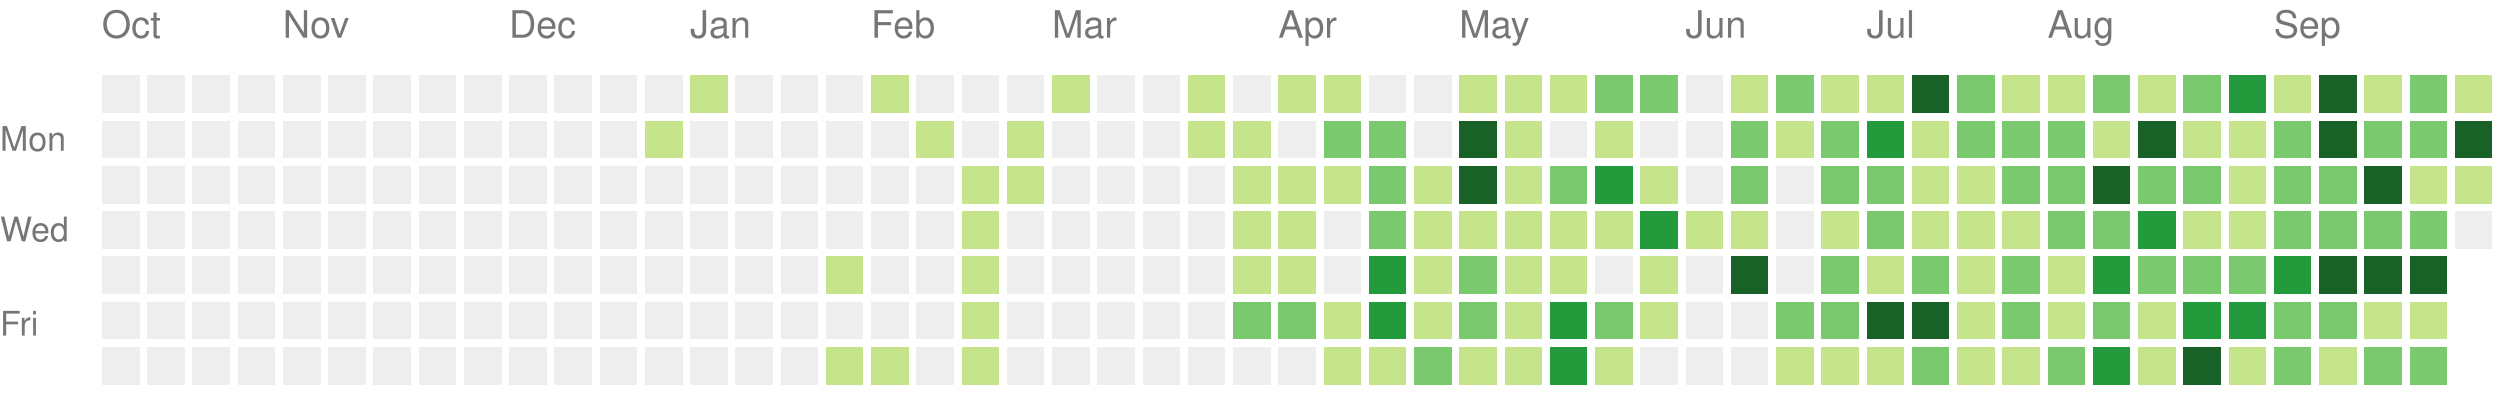
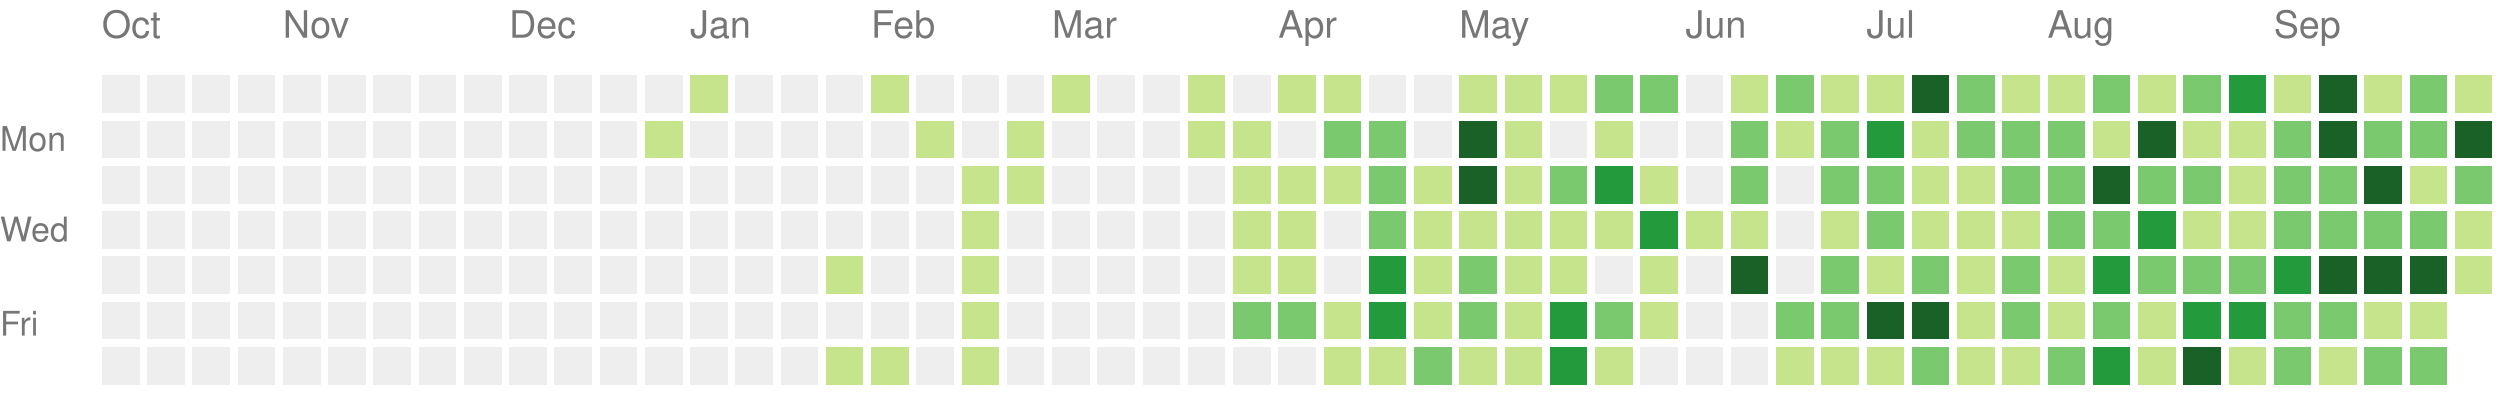
<svg xmlns="http://www.w3.org/2000/svg" version="1.1" width="663" height="104">
  <rect style="fill:#eeeeee;shape-rendering:crispedges;" data-score="0" data-date="2025-10-05" x="27" y="20" width="10" height="10" />
  <rect style="fill:#eeeeee;shape-rendering:crispedges;" data-score="0" data-date="2025-10-12" x="39" y="20" width="10" height="10" />
  <rect style="fill:#eeeeee;shape-rendering:crispedges;" data-score="0" data-date="2025-10-19" x="51" y="20" width="10" height="10" />
  <rect style="fill:#eeeeee;shape-rendering:crispedges;" data-score="0" data-date="2025-10-26" x="63" y="20" width="10" height="10" />
  <rect style="fill:#eeeeee;shape-rendering:crispedges;" data-score="0" data-date="2025-11-02" x="75" y="20" width="10" height="10" />
  <rect style="fill:#eeeeee;shape-rendering:crispedges;" data-score="0" data-date="2025-11-09" x="87" y="20" width="10" height="10" />
  <rect style="fill:#eeeeee;shape-rendering:crispedges;" data-score="0" data-date="2025-11-16" x="99" y="20" width="10" height="10" />
  <rect style="fill:#eeeeee;shape-rendering:crispedges;" data-score="0" data-date="2025-11-23" x="111" y="20" width="10" height="10" />
  <rect style="fill:#eeeeee;shape-rendering:crispedges;" data-score="0" data-date="2025-11-30" x="123" y="20" width="10" height="10" />
  <rect style="fill:#eeeeee;shape-rendering:crispedges;" data-score="0" data-date="2025-12-07" x="135" y="20" width="10" height="10" />
  <rect style="fill:#eeeeee;shape-rendering:crispedges;" data-score="0" data-date="2025-12-14" x="147" y="20" width="10" height="10" />
  <rect style="fill:#eeeeee;shape-rendering:crispedges;" data-score="0" data-date="2025-12-21" x="159" y="20" width="10" height="10" />
  <rect style="fill:#eeeeee;shape-rendering:crispedges;" data-score="0" data-date="2025-12-28" x="171" y="20" width="10" height="10" />
  <rect style="fill:#c6e48b;shape-rendering:crispedges;" data-score="1" data-date="2026-01-04" x="183" y="20" width="10" height="10" />
  <rect style="fill:#eeeeee;shape-rendering:crispedges;" data-score="0" data-date="2026-01-11" x="195" y="20" width="10" height="10" />
  <rect style="fill:#eeeeee;shape-rendering:crispedges;" data-score="0" data-date="2026-01-18" x="207" y="20" width="10" height="10" />
  <rect style="fill:#eeeeee;shape-rendering:crispedges;" data-score="0" data-date="2026-01-25" x="219" y="20" width="10" height="10" />
  <rect style="fill:#c6e48b;shape-rendering:crispedges;" data-score="1" data-date="2026-02-01" x="231" y="20" width="10" height="10" />
  <rect style="fill:#eeeeee;shape-rendering:crispedges;" data-score="0" data-date="2026-02-08" x="243" y="20" width="10" height="10" />
  <rect style="fill:#eeeeee;shape-rendering:crispedges;" data-score="0" data-date="2026-02-15" x="255" y="20" width="10" height="10" />
  <rect style="fill:#eeeeee;shape-rendering:crispedges;" data-score="0" data-date="2026-02-22" x="267" y="20" width="10" height="10" />
  <rect style="fill:#c6e48b;shape-rendering:crispedges;" data-score="1" data-date="2026-03-01" x="279" y="20" width="10" height="10" />
  <rect style="fill:#eeeeee;shape-rendering:crispedges;" data-score="0" data-date="2026-03-08" x="291" y="20" width="10" height="10" />
  <rect style="fill:#eeeeee;shape-rendering:crispedges;" data-score="0" data-date="2026-03-15" x="303" y="20" width="10" height="10" />
  <rect style="fill:#c6e48b;shape-rendering:crispedges;" data-score="1" data-date="2026-03-22" x="315" y="20" width="10" height="10" />
  <rect style="fill:#eeeeee;shape-rendering:crispedges;" data-score="0" data-date="2026-03-29" x="327" y="20" width="10" height="10" />
  <rect style="fill:#c6e48b;shape-rendering:crispedges;" data-score="1" data-date="2026-04-05" x="339" y="20" width="10" height="10" />
  <rect style="fill:#c6e48b;shape-rendering:crispedges;" data-score="1" data-date="2026-04-12" x="351" y="20" width="10" height="10" />
  <rect style="fill:#eeeeee;shape-rendering:crispedges;" data-score="0" data-date="2026-04-19" x="363" y="20" width="10" height="10" />
  <rect style="fill:#eeeeee;shape-rendering:crispedges;" data-score="0" data-date="2026-04-26" x="375" y="20" width="10" height="10" />
  <rect style="fill:#c6e48b;shape-rendering:crispedges;" data-score="1" data-date="2026-05-03" x="387" y="20" width="10" height="10" />
  <rect style="fill:#c6e48b;shape-rendering:crispedges;" data-score="1" data-date="2026-05-10" x="399" y="20" width="10" height="10" />
  <rect style="fill:#c6e48b;shape-rendering:crispedges;" data-score="1" data-date="2026-05-17" x="411" y="20" width="10" height="10" />
  <rect style="fill:#7bc96f;shape-rendering:crispedges;" data-score="2" data-date="2026-05-24" x="423" y="20" width="10" height="10" />
  <rect style="fill:#7bc96f;shape-rendering:crispedges;" data-score="2" data-date="2026-05-31" x="435" y="20" width="10" height="10" />
  <rect style="fill:#eeeeee;shape-rendering:crispedges;" data-score="0" data-date="2026-06-07" x="447" y="20" width="10" height="10" />
  <rect style="fill:#c6e48b;shape-rendering:crispedges;" data-score="1" data-date="2026-06-14" x="459" y="20" width="10" height="10" />
  <rect style="fill:#7bc96f;shape-rendering:crispedges;" data-score="2" data-date="2026-06-21" x="471" y="20" width="10" height="10" />
  <rect style="fill:#c6e48b;shape-rendering:crispedges;" data-score="1" data-date="2026-06-28" x="483" y="20" width="10" height="10" />
  <rect style="fill:#c6e48b;shape-rendering:crispedges;" data-score="1" data-date="2026-07-05" x="495" y="20" width="10" height="10" />
  <rect style="fill:#196127;shape-rendering:crispedges;" data-score="4" data-date="2026-07-12" x="507" y="20" width="10" height="10" />
  <rect style="fill:#7bc96f;shape-rendering:crispedges;" data-score="2" data-date="2026-07-19" x="519" y="20" width="10" height="10" />
  <rect style="fill:#c6e48b;shape-rendering:crispedges;" data-score="1" data-date="2026-07-26" x="531" y="20" width="10" height="10" />
  <rect style="fill:#c6e48b;shape-rendering:crispedges;" data-score="1" data-date="2026-08-02" x="543" y="20" width="10" height="10" />
  <rect style="fill:#7bc96f;shape-rendering:crispedges;" data-score="2" data-date="2026-08-09" x="555" y="20" width="10" height="10" />
  <rect style="fill:#c6e48b;shape-rendering:crispedges;" data-score="1" data-date="2026-08-16" x="567" y="20" width="10" height="10" />
  <rect style="fill:#7bc96f;shape-rendering:crispedges;" data-score="2" data-date="2026-08-23" x="579" y="20" width="10" height="10" />
  <rect style="fill:#239a3b;shape-rendering:crispedges;" data-score="3" data-date="2026-08-30" x="591" y="20" width="10" height="10" />
  <rect style="fill:#c6e48b;shape-rendering:crispedges;" data-score="1" data-date="2026-09-06" x="603" y="20" width="10" height="10" />
  <rect style="fill:#196127;shape-rendering:crispedges;" data-score="4" data-date="2026-09-13" x="615" y="20" width="10" height="10" />
  <rect style="fill:#c6e48b;shape-rendering:crispedges;" data-score="1" data-date="2026-09-20" x="627" y="20" width="10" height="10" />
  <rect style="fill:#7bc96f;shape-rendering:crispedges;" data-score="2" data-date="2026-09-27" x="639" y="20" width="10" height="10" />
  <rect style="fill:#c6e48b;shape-rendering:crispedges;" data-score="1" data-date="2026-10-04" x="651" y="20" width="10" height="10" />
  <rect style="fill:#eeeeee;shape-rendering:crispedges;" data-score="0" data-date="2025-10-06" x="27" y="32" width="10" height="10" />
  <rect style="fill:#eeeeee;shape-rendering:crispedges;" data-score="0" data-date="2025-10-13" x="39" y="32" width="10" height="10" />
  <rect style="fill:#eeeeee;shape-rendering:crispedges;" data-score="0" data-date="2025-10-20" x="51" y="32" width="10" height="10" />
  <rect style="fill:#eeeeee;shape-rendering:crispedges;" data-score="0" data-date="2025-10-27" x="63" y="32" width="10" height="10" />
  <rect style="fill:#eeeeee;shape-rendering:crispedges;" data-score="0" data-date="2025-11-03" x="75" y="32" width="10" height="10" />
  <rect style="fill:#eeeeee;shape-rendering:crispedges;" data-score="0" data-date="2025-11-10" x="87" y="32" width="10" height="10" />
  <rect style="fill:#eeeeee;shape-rendering:crispedges;" data-score="0" data-date="2025-11-17" x="99" y="32" width="10" height="10" />
  <rect style="fill:#eeeeee;shape-rendering:crispedges;" data-score="0" data-date="2025-11-24" x="111" y="32" width="10" height="10" />
  <rect style="fill:#eeeeee;shape-rendering:crispedges;" data-score="0" data-date="2025-12-01" x="123" y="32" width="10" height="10" />
  <rect style="fill:#eeeeee;shape-rendering:crispedges;" data-score="0" data-date="2025-12-08" x="135" y="32" width="10" height="10" />
  <rect style="fill:#eeeeee;shape-rendering:crispedges;" data-score="0" data-date="2025-12-15" x="147" y="32" width="10" height="10" />
  <rect style="fill:#eeeeee;shape-rendering:crispedges;" data-score="0" data-date="2025-12-22" x="159" y="32" width="10" height="10" />
  <rect style="fill:#c6e48b;shape-rendering:crispedges;" data-score="1" data-date="2025-12-29" x="171" y="32" width="10" height="10" />
  <rect style="fill:#eeeeee;shape-rendering:crispedges;" data-score="0" data-date="2026-01-05" x="183" y="32" width="10" height="10" />
  <rect style="fill:#eeeeee;shape-rendering:crispedges;" data-score="0" data-date="2026-01-12" x="195" y="32" width="10" height="10" />
  <rect style="fill:#eeeeee;shape-rendering:crispedges;" data-score="0" data-date="2026-01-19" x="207" y="32" width="10" height="10" />
  <rect style="fill:#eeeeee;shape-rendering:crispedges;" data-score="0" data-date="2026-01-26" x="219" y="32" width="10" height="10" />
  <rect style="fill:#eeeeee;shape-rendering:crispedges;" data-score="0" data-date="2026-02-02" x="231" y="32" width="10" height="10" />
  <rect style="fill:#c6e48b;shape-rendering:crispedges;" data-score="1" data-date="2026-02-09" x="243" y="32" width="10" height="10" />
  <rect style="fill:#eeeeee;shape-rendering:crispedges;" data-score="0" data-date="2026-02-16" x="255" y="32" width="10" height="10" />
  <rect style="fill:#c6e48b;shape-rendering:crispedges;" data-score="1" data-date="2026-02-23" x="267" y="32" width="10" height="10" />
  <rect style="fill:#eeeeee;shape-rendering:crispedges;" data-score="0" data-date="2026-03-02" x="279" y="32" width="10" height="10" />
  <rect style="fill:#eeeeee;shape-rendering:crispedges;" data-score="0" data-date="2026-03-09" x="291" y="32" width="10" height="10" />
  <rect style="fill:#eeeeee;shape-rendering:crispedges;" data-score="0" data-date="2026-03-16" x="303" y="32" width="10" height="10" />
  <rect style="fill:#c6e48b;shape-rendering:crispedges;" data-score="1" data-date="2026-03-23" x="315" y="32" width="10" height="10" />
  <rect style="fill:#c6e48b;shape-rendering:crispedges;" data-score="1" data-date="2026-03-30" x="327" y="32" width="10" height="10" />
  <rect style="fill:#eeeeee;shape-rendering:crispedges;" data-score="0" data-date="2026-04-06" x="339" y="32" width="10" height="10" />
  <rect style="fill:#7bc96f;shape-rendering:crispedges;" data-score="2" data-date="2026-04-13" x="351" y="32" width="10" height="10" />
  <rect style="fill:#7bc96f;shape-rendering:crispedges;" data-score="2" data-date="2026-04-20" x="363" y="32" width="10" height="10" />
  <rect style="fill:#eeeeee;shape-rendering:crispedges;" data-score="0" data-date="2026-04-27" x="375" y="32" width="10" height="10" />
  <rect style="fill:#196127;shape-rendering:crispedges;" data-score="4" data-date="2026-05-04" x="387" y="32" width="10" height="10" />
  <rect style="fill:#c6e48b;shape-rendering:crispedges;" data-score="1" data-date="2026-05-11" x="399" y="32" width="10" height="10" />
  <rect style="fill:#eeeeee;shape-rendering:crispedges;" data-score="0" data-date="2026-05-18" x="411" y="32" width="10" height="10" />
  <rect style="fill:#c6e48b;shape-rendering:crispedges;" data-score="1" data-date="2026-05-25" x="423" y="32" width="10" height="10" />
  <rect style="fill:#eeeeee;shape-rendering:crispedges;" data-score="0" data-date="2026-06-01" x="435" y="32" width="10" height="10" />
  <rect style="fill:#eeeeee;shape-rendering:crispedges;" data-score="0" data-date="2026-06-08" x="447" y="32" width="10" height="10" />
  <rect style="fill:#7bc96f;shape-rendering:crispedges;" data-score="2" data-date="2026-06-15" x="459" y="32" width="10" height="10" />
  <rect style="fill:#c6e48b;shape-rendering:crispedges;" data-score="1" data-date="2026-06-22" x="471" y="32" width="10" height="10" />
  <rect style="fill:#7bc96f;shape-rendering:crispedges;" data-score="2" data-date="2026-06-29" x="483" y="32" width="10" height="10" />
  <rect style="fill:#239a3b;shape-rendering:crispedges;" data-score="3" data-date="2026-07-06" x="495" y="32" width="10" height="10" />
  <rect style="fill:#c6e48b;shape-rendering:crispedges;" data-score="1" data-date="2026-07-13" x="507" y="32" width="10" height="10" />
  <rect style="fill:#7bc96f;shape-rendering:crispedges;" data-score="2" data-date="2026-07-20" x="519" y="32" width="10" height="10" />
  <rect style="fill:#7bc96f;shape-rendering:crispedges;" data-score="2" data-date="2026-07-27" x="531" y="32" width="10" height="10" />
  <rect style="fill:#7bc96f;shape-rendering:crispedges;" data-score="2" data-date="2026-08-03" x="543" y="32" width="10" height="10" />
  <rect style="fill:#c6e48b;shape-rendering:crispedges;" data-score="1" data-date="2026-08-10" x="555" y="32" width="10" height="10" />
  <rect style="fill:#196127;shape-rendering:crispedges;" data-score="4" data-date="2026-08-17" x="567" y="32" width="10" height="10" />
  <rect style="fill:#c6e48b;shape-rendering:crispedges;" data-score="1" data-date="2026-08-24" x="579" y="32" width="10" height="10" />
  <rect style="fill:#c6e48b;shape-rendering:crispedges;" data-score="1" data-date="2026-08-31" x="591" y="32" width="10" height="10" />
  <rect style="fill:#7bc96f;shape-rendering:crispedges;" data-score="2" data-date="2026-09-07" x="603" y="32" width="10" height="10" />
  <rect style="fill:#196127;shape-rendering:crispedges;" data-score="4" data-date="2026-09-14" x="615" y="32" width="10" height="10" />
  <rect style="fill:#7bc96f;shape-rendering:crispedges;" data-score="2" data-date="2026-09-21" x="627" y="32" width="10" height="10" />
  <rect style="fill:#7bc96f;shape-rendering:crispedges;" data-score="2" data-date="2026-09-28" x="639" y="32" width="10" height="10" />
  <rect style="fill:#196127;shape-rendering:crispedges;" data-score="4" data-date="2026-10-05" x="651" y="32" width="10" height="10" />
  <rect style="fill:#eeeeee;shape-rendering:crispedges;" data-score="0" data-date="2025-10-07" x="27" y="44" width="10" height="10" />
  <rect style="fill:#eeeeee;shape-rendering:crispedges;" data-score="0" data-date="2025-10-14" x="39" y="44" width="10" height="10" />
  <rect style="fill:#eeeeee;shape-rendering:crispedges;" data-score="0" data-date="2025-10-21" x="51" y="44" width="10" height="10" />
  <rect style="fill:#eeeeee;shape-rendering:crispedges;" data-score="0" data-date="2025-10-28" x="63" y="44" width="10" height="10" />
  <rect style="fill:#eeeeee;shape-rendering:crispedges;" data-score="0" data-date="2025-11-04" x="75" y="44" width="10" height="10" />
  <rect style="fill:#eeeeee;shape-rendering:crispedges;" data-score="0" data-date="2025-11-11" x="87" y="44" width="10" height="10" />
  <rect style="fill:#eeeeee;shape-rendering:crispedges;" data-score="0" data-date="2025-11-18" x="99" y="44" width="10" height="10" />
  <rect style="fill:#eeeeee;shape-rendering:crispedges;" data-score="0" data-date="2025-11-25" x="111" y="44" width="10" height="10" />
  <rect style="fill:#eeeeee;shape-rendering:crispedges;" data-score="0" data-date="2025-12-02" x="123" y="44" width="10" height="10" />
  <rect style="fill:#eeeeee;shape-rendering:crispedges;" data-score="0" data-date="2025-12-09" x="135" y="44" width="10" height="10" />
  <rect style="fill:#eeeeee;shape-rendering:crispedges;" data-score="0" data-date="2025-12-16" x="147" y="44" width="10" height="10" />
  <rect style="fill:#eeeeee;shape-rendering:crispedges;" data-score="0" data-date="2025-12-23" x="159" y="44" width="10" height="10" />
  <rect style="fill:#eeeeee;shape-rendering:crispedges;" data-score="0" data-date="2025-12-30" x="171" y="44" width="10" height="10" />
  <rect style="fill:#eeeeee;shape-rendering:crispedges;" data-score="0" data-date="2026-01-06" x="183" y="44" width="10" height="10" />
  <rect style="fill:#eeeeee;shape-rendering:crispedges;" data-score="0" data-date="2026-01-13" x="195" y="44" width="10" height="10" />
  <rect style="fill:#eeeeee;shape-rendering:crispedges;" data-score="0" data-date="2026-01-20" x="207" y="44" width="10" height="10" />
  <rect style="fill:#eeeeee;shape-rendering:crispedges;" data-score="0" data-date="2026-01-27" x="219" y="44" width="10" height="10" />
  <rect style="fill:#eeeeee;shape-rendering:crispedges;" data-score="0" data-date="2026-02-03" x="231" y="44" width="10" height="10" />
  <rect style="fill:#eeeeee;shape-rendering:crispedges;" data-score="0" data-date="2026-02-10" x="243" y="44" width="10" height="10" />
  <rect style="fill:#c6e48b;shape-rendering:crispedges;" data-score="1" data-date="2026-02-17" x="255" y="44" width="10" height="10" />
  <rect style="fill:#c6e48b;shape-rendering:crispedges;" data-score="1" data-date="2026-02-24" x="267" y="44" width="10" height="10" />
  <rect style="fill:#eeeeee;shape-rendering:crispedges;" data-score="0" data-date="2026-03-03" x="279" y="44" width="10" height="10" />
  <rect style="fill:#eeeeee;shape-rendering:crispedges;" data-score="0" data-date="2026-03-10" x="291" y="44" width="10" height="10" />
  <rect style="fill:#eeeeee;shape-rendering:crispedges;" data-score="0" data-date="2026-03-17" x="303" y="44" width="10" height="10" />
  <rect style="fill:#eeeeee;shape-rendering:crispedges;" data-score="0" data-date="2026-03-24" x="315" y="44" width="10" height="10" />
  <rect style="fill:#c6e48b;shape-rendering:crispedges;" data-score="1" data-date="2026-03-31" x="327" y="44" width="10" height="10" />
  <rect style="fill:#c6e48b;shape-rendering:crispedges;" data-score="1" data-date="2026-04-07" x="339" y="44" width="10" height="10" />
  <rect style="fill:#c6e48b;shape-rendering:crispedges;" data-score="1" data-date="2026-04-14" x="351" y="44" width="10" height="10" />
  <rect style="fill:#7bc96f;shape-rendering:crispedges;" data-score="2" data-date="2026-04-21" x="363" y="44" width="10" height="10" />
  <rect style="fill:#c6e48b;shape-rendering:crispedges;" data-score="1" data-date="2026-04-28" x="375" y="44" width="10" height="10" />
  <rect style="fill:#196127;shape-rendering:crispedges;" data-score="4" data-date="2026-05-05" x="387" y="44" width="10" height="10" />
  <rect style="fill:#c6e48b;shape-rendering:crispedges;" data-score="1" data-date="2026-05-12" x="399" y="44" width="10" height="10" />
  <rect style="fill:#7bc96f;shape-rendering:crispedges;" data-score="2" data-date="2026-05-19" x="411" y="44" width="10" height="10" />
  <rect style="fill:#239a3b;shape-rendering:crispedges;" data-score="3" data-date="2026-05-26" x="423" y="44" width="10" height="10" />
  <rect style="fill:#c6e48b;shape-rendering:crispedges;" data-score="1" data-date="2026-06-02" x="435" y="44" width="10" height="10" />
  <rect style="fill:#eeeeee;shape-rendering:crispedges;" data-score="0" data-date="2026-06-09" x="447" y="44" width="10" height="10" />
  <rect style="fill:#7bc96f;shape-rendering:crispedges;" data-score="2" data-date="2026-06-16" x="459" y="44" width="10" height="10" />
  <rect style="fill:#eeeeee;shape-rendering:crispedges;" data-score="0" data-date="2026-06-23" x="471" y="44" width="10" height="10" />
  <rect style="fill:#7bc96f;shape-rendering:crispedges;" data-score="2" data-date="2026-06-30" x="483" y="44" width="10" height="10" />
  <rect style="fill:#7bc96f;shape-rendering:crispedges;" data-score="2" data-date="2026-07-07" x="495" y="44" width="10" height="10" />
  <rect style="fill:#c6e48b;shape-rendering:crispedges;" data-score="1" data-date="2026-07-14" x="507" y="44" width="10" height="10" />
  <rect style="fill:#c6e48b;shape-rendering:crispedges;" data-score="1" data-date="2026-07-21" x="519" y="44" width="10" height="10" />
  <rect style="fill:#7bc96f;shape-rendering:crispedges;" data-score="2" data-date="2026-07-28" x="531" y="44" width="10" height="10" />
  <rect style="fill:#7bc96f;shape-rendering:crispedges;" data-score="2" data-date="2026-08-04" x="543" y="44" width="10" height="10" />
  <rect style="fill:#196127;shape-rendering:crispedges;" data-score="4" data-date="2026-08-11" x="555" y="44" width="10" height="10" />
  <rect style="fill:#7bc96f;shape-rendering:crispedges;" data-score="2" data-date="2026-08-18" x="567" y="44" width="10" height="10" />
  <rect style="fill:#7bc96f;shape-rendering:crispedges;" data-score="2" data-date="2026-08-25" x="579" y="44" width="10" height="10" />
  <rect style="fill:#c6e48b;shape-rendering:crispedges;" data-score="1" data-date="2026-09-01" x="591" y="44" width="10" height="10" />
  <rect style="fill:#7bc96f;shape-rendering:crispedges;" data-score="2" data-date="2026-09-08" x="603" y="44" width="10" height="10" />
  <rect style="fill:#7bc96f;shape-rendering:crispedges;" data-score="2" data-date="2026-09-15" x="615" y="44" width="10" height="10" />
  <rect style="fill:#196127;shape-rendering:crispedges;" data-score="4" data-date="2026-09-22" x="627" y="44" width="10" height="10" />
  <rect style="fill:#c6e48b;shape-rendering:crispedges;" data-score="1" data-date="2026-09-29" x="639" y="44" width="10" height="10" />
-   <rect style="fill:#c6e48b;shape-rendering:crispedges;" data-score="1" data-date="2026-10-06" x="651" y="44" width="10" height="10" />
+   <rect style="fill:#7bc96f;shape-rendering:crispedges;" data-score="2" data-date="2026-10-06" x="651" y="44" width="10" height="10" />
  <rect style="fill:#eeeeee;shape-rendering:crispedges;" data-score="0" data-date="2025-10-08" x="27" y="56" width="10" height="10" />
  <rect style="fill:#eeeeee;shape-rendering:crispedges;" data-score="0" data-date="2025-10-15" x="39" y="56" width="10" height="10" />
  <rect style="fill:#eeeeee;shape-rendering:crispedges;" data-score="0" data-date="2025-10-22" x="51" y="56" width="10" height="10" />
  <rect style="fill:#eeeeee;shape-rendering:crispedges;" data-score="0" data-date="2025-10-29" x="63" y="56" width="10" height="10" />
  <rect style="fill:#eeeeee;shape-rendering:crispedges;" data-score="0" data-date="2025-11-05" x="75" y="56" width="10" height="10" />
  <rect style="fill:#eeeeee;shape-rendering:crispedges;" data-score="0" data-date="2025-11-12" x="87" y="56" width="10" height="10" />
  <rect style="fill:#eeeeee;shape-rendering:crispedges;" data-score="0" data-date="2025-11-19" x="99" y="56" width="10" height="10" />
  <rect style="fill:#eeeeee;shape-rendering:crispedges;" data-score="0" data-date="2025-11-26" x="111" y="56" width="10" height="10" />
  <rect style="fill:#eeeeee;shape-rendering:crispedges;" data-score="0" data-date="2025-12-03" x="123" y="56" width="10" height="10" />
  <rect style="fill:#eeeeee;shape-rendering:crispedges;" data-score="0" data-date="2025-12-10" x="135" y="56" width="10" height="10" />
  <rect style="fill:#eeeeee;shape-rendering:crispedges;" data-score="0" data-date="2025-12-17" x="147" y="56" width="10" height="10" />
  <rect style="fill:#eeeeee;shape-rendering:crispedges;" data-score="0" data-date="2025-12-24" x="159" y="56" width="10" height="10" />
  <rect style="fill:#eeeeee;shape-rendering:crispedges;" data-score="0" data-date="2025-12-31" x="171" y="56" width="10" height="10" />
  <rect style="fill:#eeeeee;shape-rendering:crispedges;" data-score="0" data-date="2026-01-07" x="183" y="56" width="10" height="10" />
  <rect style="fill:#eeeeee;shape-rendering:crispedges;" data-score="0" data-date="2026-01-14" x="195" y="56" width="10" height="10" />
  <rect style="fill:#eeeeee;shape-rendering:crispedges;" data-score="0" data-date="2026-01-21" x="207" y="56" width="10" height="10" />
  <rect style="fill:#eeeeee;shape-rendering:crispedges;" data-score="0" data-date="2026-01-28" x="219" y="56" width="10" height="10" />
  <rect style="fill:#eeeeee;shape-rendering:crispedges;" data-score="0" data-date="2026-02-04" x="231" y="56" width="10" height="10" />
  <rect style="fill:#eeeeee;shape-rendering:crispedges;" data-score="0" data-date="2026-02-11" x="243" y="56" width="10" height="10" />
  <rect style="fill:#c6e48b;shape-rendering:crispedges;" data-score="1" data-date="2026-02-18" x="255" y="56" width="10" height="10" />
  <rect style="fill:#eeeeee;shape-rendering:crispedges;" data-score="0" data-date="2026-02-25" x="267" y="56" width="10" height="10" />
  <rect style="fill:#eeeeee;shape-rendering:crispedges;" data-score="0" data-date="2026-03-04" x="279" y="56" width="10" height="10" />
  <rect style="fill:#eeeeee;shape-rendering:crispedges;" data-score="0" data-date="2026-03-11" x="291" y="56" width="10" height="10" />
  <rect style="fill:#eeeeee;shape-rendering:crispedges;" data-score="0" data-date="2026-03-18" x="303" y="56" width="10" height="10" />
  <rect style="fill:#eeeeee;shape-rendering:crispedges;" data-score="0" data-date="2026-03-25" x="315" y="56" width="10" height="10" />
  <rect style="fill:#c6e48b;shape-rendering:crispedges;" data-score="1" data-date="2026-04-01" x="327" y="56" width="10" height="10" />
  <rect style="fill:#c6e48b;shape-rendering:crispedges;" data-score="1" data-date="2026-04-08" x="339" y="56" width="10" height="10" />
  <rect style="fill:#eeeeee;shape-rendering:crispedges;" data-score="0" data-date="2026-04-15" x="351" y="56" width="10" height="10" />
  <rect style="fill:#7bc96f;shape-rendering:crispedges;" data-score="2" data-date="2026-04-22" x="363" y="56" width="10" height="10" />
  <rect style="fill:#c6e48b;shape-rendering:crispedges;" data-score="1" data-date="2026-04-29" x="375" y="56" width="10" height="10" />
  <rect style="fill:#c6e48b;shape-rendering:crispedges;" data-score="1" data-date="2026-05-06" x="387" y="56" width="10" height="10" />
  <rect style="fill:#c6e48b;shape-rendering:crispedges;" data-score="1" data-date="2026-05-13" x="399" y="56" width="10" height="10" />
  <rect style="fill:#c6e48b;shape-rendering:crispedges;" data-score="1" data-date="2026-05-20" x="411" y="56" width="10" height="10" />
  <rect style="fill:#c6e48b;shape-rendering:crispedges;" data-score="1" data-date="2026-05-27" x="423" y="56" width="10" height="10" />
  <rect style="fill:#239a3b;shape-rendering:crispedges;" data-score="3" data-date="2026-06-03" x="435" y="56" width="10" height="10" />
  <rect style="fill:#c6e48b;shape-rendering:crispedges;" data-score="1" data-date="2026-06-10" x="447" y="56" width="10" height="10" />
  <rect style="fill:#c6e48b;shape-rendering:crispedges;" data-score="1" data-date="2026-06-17" x="459" y="56" width="10" height="10" />
  <rect style="fill:#eeeeee;shape-rendering:crispedges;" data-score="0" data-date="2026-06-24" x="471" y="56" width="10" height="10" />
  <rect style="fill:#c6e48b;shape-rendering:crispedges;" data-score="1" data-date="2026-07-01" x="483" y="56" width="10" height="10" />
  <rect style="fill:#7bc96f;shape-rendering:crispedges;" data-score="2" data-date="2026-07-08" x="495" y="56" width="10" height="10" />
  <rect style="fill:#c6e48b;shape-rendering:crispedges;" data-score="1" data-date="2026-07-15" x="507" y="56" width="10" height="10" />
  <rect style="fill:#c6e48b;shape-rendering:crispedges;" data-score="1" data-date="2026-07-22" x="519" y="56" width="10" height="10" />
  <rect style="fill:#c6e48b;shape-rendering:crispedges;" data-score="1" data-date="2026-07-29" x="531" y="56" width="10" height="10" />
  <rect style="fill:#7bc96f;shape-rendering:crispedges;" data-score="2" data-date="2026-08-05" x="543" y="56" width="10" height="10" />
  <rect style="fill:#7bc96f;shape-rendering:crispedges;" data-score="2" data-date="2026-08-12" x="555" y="56" width="10" height="10" />
  <rect style="fill:#239a3b;shape-rendering:crispedges;" data-score="3" data-date="2026-08-19" x="567" y="56" width="10" height="10" />
  <rect style="fill:#c6e48b;shape-rendering:crispedges;" data-score="1" data-date="2026-08-26" x="579" y="56" width="10" height="10" />
  <rect style="fill:#c6e48b;shape-rendering:crispedges;" data-score="1" data-date="2026-09-02" x="591" y="56" width="10" height="10" />
  <rect style="fill:#7bc96f;shape-rendering:crispedges;" data-score="2" data-date="2026-09-09" x="603" y="56" width="10" height="10" />
  <rect style="fill:#7bc96f;shape-rendering:crispedges;" data-score="2" data-date="2026-09-16" x="615" y="56" width="10" height="10" />
  <rect style="fill:#7bc96f;shape-rendering:crispedges;" data-score="2" data-date="2026-09-23" x="627" y="56" width="10" height="10" />
  <rect style="fill:#7bc96f;shape-rendering:crispedges;" data-score="2" data-date="2026-09-30" x="639" y="56" width="10" height="10" />
-   <rect style="fill:#eeeeee;shape-rendering:crispedges;" data-score="0" data-date="2026-10-07" x="651" y="56" width="10" height="10" />
+   <rect style="fill:#c6e48b;shape-rendering:crispedges;" data-score="1" data-date="2026-10-07" x="651" y="56" width="10" height="10" />
  <rect style="fill:#eeeeee;shape-rendering:crispedges;" data-score="0" data-date="2025-10-09" x="27" y="68" width="10" height="10" />
  <rect style="fill:#eeeeee;shape-rendering:crispedges;" data-score="0" data-date="2025-10-16" x="39" y="68" width="10" height="10" />
  <rect style="fill:#eeeeee;shape-rendering:crispedges;" data-score="0" data-date="2025-10-23" x="51" y="68" width="10" height="10" />
  <rect style="fill:#eeeeee;shape-rendering:crispedges;" data-score="0" data-date="2025-10-30" x="63" y="68" width="10" height="10" />
  <rect style="fill:#eeeeee;shape-rendering:crispedges;" data-score="0" data-date="2025-11-06" x="75" y="68" width="10" height="10" />
  <rect style="fill:#eeeeee;shape-rendering:crispedges;" data-score="0" data-date="2025-11-13" x="87" y="68" width="10" height="10" />
  <rect style="fill:#eeeeee;shape-rendering:crispedges;" data-score="0" data-date="2025-11-20" x="99" y="68" width="10" height="10" />
  <rect style="fill:#eeeeee;shape-rendering:crispedges;" data-score="0" data-date="2025-11-27" x="111" y="68" width="10" height="10" />
  <rect style="fill:#eeeeee;shape-rendering:crispedges;" data-score="0" data-date="2025-12-04" x="123" y="68" width="10" height="10" />
  <rect style="fill:#eeeeee;shape-rendering:crispedges;" data-score="0" data-date="2025-12-11" x="135" y="68" width="10" height="10" />
  <rect style="fill:#eeeeee;shape-rendering:crispedges;" data-score="0" data-date="2025-12-18" x="147" y="68" width="10" height="10" />
  <rect style="fill:#eeeeee;shape-rendering:crispedges;" data-score="0" data-date="2025-12-25" x="159" y="68" width="10" height="10" />
  <rect style="fill:#eeeeee;shape-rendering:crispedges;" data-score="0" data-date="2026-01-01" x="171" y="68" width="10" height="10" />
  <rect style="fill:#eeeeee;shape-rendering:crispedges;" data-score="0" data-date="2026-01-08" x="183" y="68" width="10" height="10" />
  <rect style="fill:#eeeeee;shape-rendering:crispedges;" data-score="0" data-date="2026-01-15" x="195" y="68" width="10" height="10" />
  <rect style="fill:#eeeeee;shape-rendering:crispedges;" data-score="0" data-date="2026-01-22" x="207" y="68" width="10" height="10" />
  <rect style="fill:#c6e48b;shape-rendering:crispedges;" data-score="1" data-date="2026-01-29" x="219" y="68" width="10" height="10" />
  <rect style="fill:#eeeeee;shape-rendering:crispedges;" data-score="0" data-date="2026-02-05" x="231" y="68" width="10" height="10" />
  <rect style="fill:#eeeeee;shape-rendering:crispedges;" data-score="0" data-date="2026-02-12" x="243" y="68" width="10" height="10" />
  <rect style="fill:#c6e48b;shape-rendering:crispedges;" data-score="1" data-date="2026-02-19" x="255" y="68" width="10" height="10" />
  <rect style="fill:#eeeeee;shape-rendering:crispedges;" data-score="0" data-date="2026-02-26" x="267" y="68" width="10" height="10" />
  <rect style="fill:#eeeeee;shape-rendering:crispedges;" data-score="0" data-date="2026-03-05" x="279" y="68" width="10" height="10" />
  <rect style="fill:#eeeeee;shape-rendering:crispedges;" data-score="0" data-date="2026-03-12" x="291" y="68" width="10" height="10" />
  <rect style="fill:#eeeeee;shape-rendering:crispedges;" data-score="0" data-date="2026-03-19" x="303" y="68" width="10" height="10" />
  <rect style="fill:#eeeeee;shape-rendering:crispedges;" data-score="0" data-date="2026-03-26" x="315" y="68" width="10" height="10" />
  <rect style="fill:#c6e48b;shape-rendering:crispedges;" data-score="1" data-date="2026-04-02" x="327" y="68" width="10" height="10" />
  <rect style="fill:#c6e48b;shape-rendering:crispedges;" data-score="1" data-date="2026-04-09" x="339" y="68" width="10" height="10" />
  <rect style="fill:#eeeeee;shape-rendering:crispedges;" data-score="0" data-date="2026-04-16" x="351" y="68" width="10" height="10" />
  <rect style="fill:#239a3b;shape-rendering:crispedges;" data-score="3" data-date="2026-04-23" x="363" y="68" width="10" height="10" />
  <rect style="fill:#c6e48b;shape-rendering:crispedges;" data-score="1" data-date="2026-04-30" x="375" y="68" width="10" height="10" />
  <rect style="fill:#7bc96f;shape-rendering:crispedges;" data-score="2" data-date="2026-05-07" x="387" y="68" width="10" height="10" />
  <rect style="fill:#c6e48b;shape-rendering:crispedges;" data-score="1" data-date="2026-05-14" x="399" y="68" width="10" height="10" />
  <rect style="fill:#c6e48b;shape-rendering:crispedges;" data-score="1" data-date="2026-05-21" x="411" y="68" width="10" height="10" />
  <rect style="fill:#eeeeee;shape-rendering:crispedges;" data-score="0" data-date="2026-05-28" x="423" y="68" width="10" height="10" />
  <rect style="fill:#c6e48b;shape-rendering:crispedges;" data-score="1" data-date="2026-06-04" x="435" y="68" width="10" height="10" />
  <rect style="fill:#eeeeee;shape-rendering:crispedges;" data-score="0" data-date="2026-06-11" x="447" y="68" width="10" height="10" />
  <rect style="fill:#196127;shape-rendering:crispedges;" data-score="4" data-date="2026-06-18" x="459" y="68" width="10" height="10" />
  <rect style="fill:#eeeeee;shape-rendering:crispedges;" data-score="0" data-date="2026-06-25" x="471" y="68" width="10" height="10" />
  <rect style="fill:#7bc96f;shape-rendering:crispedges;" data-score="2" data-date="2026-07-02" x="483" y="68" width="10" height="10" />
  <rect style="fill:#c6e48b;shape-rendering:crispedges;" data-score="1" data-date="2026-07-09" x="495" y="68" width="10" height="10" />
  <rect style="fill:#7bc96f;shape-rendering:crispedges;" data-score="2" data-date="2026-07-16" x="507" y="68" width="10" height="10" />
  <rect style="fill:#c6e48b;shape-rendering:crispedges;" data-score="1" data-date="2026-07-23" x="519" y="68" width="10" height="10" />
  <rect style="fill:#7bc96f;shape-rendering:crispedges;" data-score="2" data-date="2026-07-30" x="531" y="68" width="10" height="10" />
  <rect style="fill:#c6e48b;shape-rendering:crispedges;" data-score="1" data-date="2026-08-06" x="543" y="68" width="10" height="10" />
  <rect style="fill:#239a3b;shape-rendering:crispedges;" data-score="3" data-date="2026-08-13" x="555" y="68" width="10" height="10" />
  <rect style="fill:#7bc96f;shape-rendering:crispedges;" data-score="2" data-date="2026-08-20" x="567" y="68" width="10" height="10" />
  <rect style="fill:#7bc96f;shape-rendering:crispedges;" data-score="2" data-date="2026-08-27" x="579" y="68" width="10" height="10" />
  <rect style="fill:#7bc96f;shape-rendering:crispedges;" data-score="2" data-date="2026-09-03" x="591" y="68" width="10" height="10" />
  <rect style="fill:#239a3b;shape-rendering:crispedges;" data-score="3" data-date="2026-09-10" x="603" y="68" width="10" height="10" />
  <rect style="fill:#196127;shape-rendering:crispedges;" data-score="4" data-date="2026-09-17" x="615" y="68" width="10" height="10" />
  <rect style="fill:#196127;shape-rendering:crispedges;" data-score="4" data-date="2026-09-24" x="627" y="68" width="10" height="10" />
  <rect style="fill:#196127;shape-rendering:crispedges;" data-score="4" data-date="2026-10-01" x="639" y="68" width="10" height="10" />
+   <rect style="fill:#c6e48b;shape-rendering:crispedges;" data-score="1" data-date="2026-10-08" x="651" y="68" width="10" height="10" />
  <rect style="fill:#eeeeee;shape-rendering:crispedges;" data-score="0" data-date="2025-10-10" x="27" y="80" width="10" height="10" />
  <rect style="fill:#eeeeee;shape-rendering:crispedges;" data-score="0" data-date="2025-10-17" x="39" y="80" width="10" height="10" />
  <rect style="fill:#eeeeee;shape-rendering:crispedges;" data-score="0" data-date="2025-10-24" x="51" y="80" width="10" height="10" />
  <rect style="fill:#eeeeee;shape-rendering:crispedges;" data-score="0" data-date="2025-10-31" x="63" y="80" width="10" height="10" />
  <rect style="fill:#eeeeee;shape-rendering:crispedges;" data-score="0" data-date="2025-11-07" x="75" y="80" width="10" height="10" />
  <rect style="fill:#eeeeee;shape-rendering:crispedges;" data-score="0" data-date="2025-11-14" x="87" y="80" width="10" height="10" />
  <rect style="fill:#eeeeee;shape-rendering:crispedges;" data-score="0" data-date="2025-11-21" x="99" y="80" width="10" height="10" />
  <rect style="fill:#eeeeee;shape-rendering:crispedges;" data-score="0" data-date="2025-11-28" x="111" y="80" width="10" height="10" />
  <rect style="fill:#eeeeee;shape-rendering:crispedges;" data-score="0" data-date="2025-12-05" x="123" y="80" width="10" height="10" />
  <rect style="fill:#eeeeee;shape-rendering:crispedges;" data-score="0" data-date="2025-12-12" x="135" y="80" width="10" height="10" />
  <rect style="fill:#eeeeee;shape-rendering:crispedges;" data-score="0" data-date="2025-12-19" x="147" y="80" width="10" height="10" />
  <rect style="fill:#eeeeee;shape-rendering:crispedges;" data-score="0" data-date="2025-12-26" x="159" y="80" width="10" height="10" />
  <rect style="fill:#eeeeee;shape-rendering:crispedges;" data-score="0" data-date="2026-01-02" x="171" y="80" width="10" height="10" />
  <rect style="fill:#eeeeee;shape-rendering:crispedges;" data-score="0" data-date="2026-01-09" x="183" y="80" width="10" height="10" />
  <rect style="fill:#eeeeee;shape-rendering:crispedges;" data-score="0" data-date="2026-01-16" x="195" y="80" width="10" height="10" />
  <rect style="fill:#eeeeee;shape-rendering:crispedges;" data-score="0" data-date="2026-01-23" x="207" y="80" width="10" height="10" />
  <rect style="fill:#eeeeee;shape-rendering:crispedges;" data-score="0" data-date="2026-01-30" x="219" y="80" width="10" height="10" />
  <rect style="fill:#eeeeee;shape-rendering:crispedges;" data-score="0" data-date="2026-02-06" x="231" y="80" width="10" height="10" />
  <rect style="fill:#eeeeee;shape-rendering:crispedges;" data-score="0" data-date="2026-02-13" x="243" y="80" width="10" height="10" />
  <rect style="fill:#c6e48b;shape-rendering:crispedges;" data-score="1" data-date="2026-02-20" x="255" y="80" width="10" height="10" />
  <rect style="fill:#eeeeee;shape-rendering:crispedges;" data-score="0" data-date="2026-02-27" x="267" y="80" width="10" height="10" />
  <rect style="fill:#eeeeee;shape-rendering:crispedges;" data-score="0" data-date="2026-03-06" x="279" y="80" width="10" height="10" />
  <rect style="fill:#eeeeee;shape-rendering:crispedges;" data-score="0" data-date="2026-03-13" x="291" y="80" width="10" height="10" />
  <rect style="fill:#eeeeee;shape-rendering:crispedges;" data-score="0" data-date="2026-03-20" x="303" y="80" width="10" height="10" />
  <rect style="fill:#eeeeee;shape-rendering:crispedges;" data-score="0" data-date="2026-03-27" x="315" y="80" width="10" height="10" />
  <rect style="fill:#7bc96f;shape-rendering:crispedges;" data-score="2" data-date="2026-04-03" x="327" y="80" width="10" height="10" />
  <rect style="fill:#7bc96f;shape-rendering:crispedges;" data-score="2" data-date="2026-04-10" x="339" y="80" width="10" height="10" />
  <rect style="fill:#c6e48b;shape-rendering:crispedges;" data-score="1" data-date="2026-04-17" x="351" y="80" width="10" height="10" />
  <rect style="fill:#239a3b;shape-rendering:crispedges;" data-score="3" data-date="2026-04-24" x="363" y="80" width="10" height="10" />
  <rect style="fill:#c6e48b;shape-rendering:crispedges;" data-score="1" data-date="2026-05-01" x="375" y="80" width="10" height="10" />
  <rect style="fill:#7bc96f;shape-rendering:crispedges;" data-score="2" data-date="2026-05-08" x="387" y="80" width="10" height="10" />
  <rect style="fill:#c6e48b;shape-rendering:crispedges;" data-score="1" data-date="2026-05-15" x="399" y="80" width="10" height="10" />
  <rect style="fill:#239a3b;shape-rendering:crispedges;" data-score="3" data-date="2026-05-22" x="411" y="80" width="10" height="10" />
  <rect style="fill:#7bc96f;shape-rendering:crispedges;" data-score="2" data-date="2026-05-29" x="423" y="80" width="10" height="10" />
  <rect style="fill:#c6e48b;shape-rendering:crispedges;" data-score="1" data-date="2026-06-05" x="435" y="80" width="10" height="10" />
  <rect style="fill:#eeeeee;shape-rendering:crispedges;" data-score="0" data-date="2026-06-12" x="447" y="80" width="10" height="10" />
  <rect style="fill:#eeeeee;shape-rendering:crispedges;" data-score="0" data-date="2026-06-19" x="459" y="80" width="10" height="10" />
  <rect style="fill:#7bc96f;shape-rendering:crispedges;" data-score="2" data-date="2026-06-26" x="471" y="80" width="10" height="10" />
  <rect style="fill:#7bc96f;shape-rendering:crispedges;" data-score="2" data-date="2026-07-03" x="483" y="80" width="10" height="10" />
  <rect style="fill:#196127;shape-rendering:crispedges;" data-score="4" data-date="2026-07-10" x="495" y="80" width="10" height="10" />
  <rect style="fill:#196127;shape-rendering:crispedges;" data-score="4" data-date="2026-07-17" x="507" y="80" width="10" height="10" />
  <rect style="fill:#c6e48b;shape-rendering:crispedges;" data-score="1" data-date="2026-07-24" x="519" y="80" width="10" height="10" />
  <rect style="fill:#7bc96f;shape-rendering:crispedges;" data-score="2" data-date="2026-07-31" x="531" y="80" width="10" height="10" />
  <rect style="fill:#c6e48b;shape-rendering:crispedges;" data-score="1" data-date="2026-08-07" x="543" y="80" width="10" height="10" />
  <rect style="fill:#7bc96f;shape-rendering:crispedges;" data-score="2" data-date="2026-08-14" x="555" y="80" width="10" height="10" />
  <rect style="fill:#c6e48b;shape-rendering:crispedges;" data-score="1" data-date="2026-08-21" x="567" y="80" width="10" height="10" />
  <rect style="fill:#239a3b;shape-rendering:crispedges;" data-score="3" data-date="2026-08-28" x="579" y="80" width="10" height="10" />
  <rect style="fill:#239a3b;shape-rendering:crispedges;" data-score="3" data-date="2026-09-04" x="591" y="80" width="10" height="10" />
  <rect style="fill:#7bc96f;shape-rendering:crispedges;" data-score="2" data-date="2026-09-11" x="603" y="80" width="10" height="10" />
  <rect style="fill:#7bc96f;shape-rendering:crispedges;" data-score="2" data-date="2026-09-18" x="615" y="80" width="10" height="10" />
  <rect style="fill:#c6e48b;shape-rendering:crispedges;" data-score="1" data-date="2026-09-25" x="627" y="80" width="10" height="10" />
  <rect style="fill:#c6e48b;shape-rendering:crispedges;" data-score="1" data-date="2026-10-02" x="639" y="80" width="10" height="10" />
  <rect style="fill:#eeeeee;shape-rendering:crispedges;" data-score="0" data-date="2025-10-11" x="27" y="92" width="10" height="10" />
  <rect style="fill:#eeeeee;shape-rendering:crispedges;" data-score="0" data-date="2025-10-18" x="39" y="92" width="10" height="10" />
  <rect style="fill:#eeeeee;shape-rendering:crispedges;" data-score="0" data-date="2025-10-25" x="51" y="92" width="10" height="10" />
  <rect style="fill:#eeeeee;shape-rendering:crispedges;" data-score="0" data-date="2025-11-01" x="63" y="92" width="10" height="10" />
  <rect style="fill:#eeeeee;shape-rendering:crispedges;" data-score="0" data-date="2025-11-08" x="75" y="92" width="10" height="10" />
  <rect style="fill:#eeeeee;shape-rendering:crispedges;" data-score="0" data-date="2025-11-15" x="87" y="92" width="10" height="10" />
  <rect style="fill:#eeeeee;shape-rendering:crispedges;" data-score="0" data-date="2025-11-22" x="99" y="92" width="10" height="10" />
  <rect style="fill:#eeeeee;shape-rendering:crispedges;" data-score="0" data-date="2025-11-29" x="111" y="92" width="10" height="10" />
  <rect style="fill:#eeeeee;shape-rendering:crispedges;" data-score="0" data-date="2025-12-06" x="123" y="92" width="10" height="10" />
  <rect style="fill:#eeeeee;shape-rendering:crispedges;" data-score="0" data-date="2025-12-13" x="135" y="92" width="10" height="10" />
  <rect style="fill:#eeeeee;shape-rendering:crispedges;" data-score="0" data-date="2025-12-20" x="147" y="92" width="10" height="10" />
  <rect style="fill:#eeeeee;shape-rendering:crispedges;" data-score="0" data-date="2025-12-27" x="159" y="92" width="10" height="10" />
  <rect style="fill:#eeeeee;shape-rendering:crispedges;" data-score="0" data-date="2026-01-03" x="171" y="92" width="10" height="10" />
  <rect style="fill:#eeeeee;shape-rendering:crispedges;" data-score="0" data-date="2026-01-10" x="183" y="92" width="10" height="10" />
  <rect style="fill:#eeeeee;shape-rendering:crispedges;" data-score="0" data-date="2026-01-17" x="195" y="92" width="10" height="10" />
  <rect style="fill:#eeeeee;shape-rendering:crispedges;" data-score="0" data-date="2026-01-24" x="207" y="92" width="10" height="10" />
  <rect style="fill:#c6e48b;shape-rendering:crispedges;" data-score="1" data-date="2026-01-31" x="219" y="92" width="10" height="10" />
  <rect style="fill:#c6e48b;shape-rendering:crispedges;" data-score="1" data-date="2026-02-07" x="231" y="92" width="10" height="10" />
  <rect style="fill:#eeeeee;shape-rendering:crispedges;" data-score="0" data-date="2026-02-14" x="243" y="92" width="10" height="10" />
  <rect style="fill:#c6e48b;shape-rendering:crispedges;" data-score="1" data-date="2026-02-21" x="255" y="92" width="10" height="10" />
  <rect style="fill:#eeeeee;shape-rendering:crispedges;" data-score="0" data-date="2026-02-28" x="267" y="92" width="10" height="10" />
  <rect style="fill:#eeeeee;shape-rendering:crispedges;" data-score="0" data-date="2026-03-07" x="279" y="92" width="10" height="10" />
  <rect style="fill:#eeeeee;shape-rendering:crispedges;" data-score="0" data-date="2026-03-14" x="291" y="92" width="10" height="10" />
  <rect style="fill:#eeeeee;shape-rendering:crispedges;" data-score="0" data-date="2026-03-21" x="303" y="92" width="10" height="10" />
  <rect style="fill:#eeeeee;shape-rendering:crispedges;" data-score="0" data-date="2026-03-28" x="315" y="92" width="10" height="10" />
  <rect style="fill:#eeeeee;shape-rendering:crispedges;" data-score="0" data-date="2026-04-04" x="327" y="92" width="10" height="10" />
  <rect style="fill:#eeeeee;shape-rendering:crispedges;" data-score="0" data-date="2026-04-11" x="339" y="92" width="10" height="10" />
  <rect style="fill:#c6e48b;shape-rendering:crispedges;" data-score="1" data-date="2026-04-18" x="351" y="92" width="10" height="10" />
  <rect style="fill:#c6e48b;shape-rendering:crispedges;" data-score="1" data-date="2026-04-25" x="363" y="92" width="10" height="10" />
  <rect style="fill:#7bc96f;shape-rendering:crispedges;" data-score="2" data-date="2026-05-02" x="375" y="92" width="10" height="10" />
  <rect style="fill:#c6e48b;shape-rendering:crispedges;" data-score="1" data-date="2026-05-09" x="387" y="92" width="10" height="10" />
  <rect style="fill:#c6e48b;shape-rendering:crispedges;" data-score="1" data-date="2026-05-16" x="399" y="92" width="10" height="10" />
  <rect style="fill:#239a3b;shape-rendering:crispedges;" data-score="3" data-date="2026-05-23" x="411" y="92" width="10" height="10" />
  <rect style="fill:#c6e48b;shape-rendering:crispedges;" data-score="1" data-date="2026-05-30" x="423" y="92" width="10" height="10" />
  <rect style="fill:#eeeeee;shape-rendering:crispedges;" data-score="0" data-date="2026-06-06" x="435" y="92" width="10" height="10" />
  <rect style="fill:#eeeeee;shape-rendering:crispedges;" data-score="0" data-date="2026-06-13" x="447" y="92" width="10" height="10" />
  <rect style="fill:#eeeeee;shape-rendering:crispedges;" data-score="0" data-date="2026-06-20" x="459" y="92" width="10" height="10" />
  <rect style="fill:#c6e48b;shape-rendering:crispedges;" data-score="1" data-date="2026-06-27" x="471" y="92" width="10" height="10" />
  <rect style="fill:#c6e48b;shape-rendering:crispedges;" data-score="1" data-date="2026-07-04" x="483" y="92" width="10" height="10" />
  <rect style="fill:#c6e48b;shape-rendering:crispedges;" data-score="1" data-date="2026-07-11" x="495" y="92" width="10" height="10" />
  <rect style="fill:#7bc96f;shape-rendering:crispedges;" data-score="2" data-date="2026-07-18" x="507" y="92" width="10" height="10" />
  <rect style="fill:#c6e48b;shape-rendering:crispedges;" data-score="1" data-date="2026-07-25" x="519" y="92" width="10" height="10" />
  <rect style="fill:#c6e48b;shape-rendering:crispedges;" data-score="1" data-date="2026-08-01" x="531" y="92" width="10" height="10" />
  <rect style="fill:#7bc96f;shape-rendering:crispedges;" data-score="2" data-date="2026-08-08" x="543" y="92" width="10" height="10" />
  <rect style="fill:#239a3b;shape-rendering:crispedges;" data-score="3" data-date="2026-08-15" x="555" y="92" width="10" height="10" />
  <rect style="fill:#c6e48b;shape-rendering:crispedges;" data-score="1" data-date="2026-08-22" x="567" y="92" width="10" height="10" />
  <rect style="fill:#196127;shape-rendering:crispedges;" data-score="4" data-date="2026-08-29" x="579" y="92" width="10" height="10" />
  <rect style="fill:#c6e48b;shape-rendering:crispedges;" data-score="1" data-date="2026-09-05" x="591" y="92" width="10" height="10" />
  <rect style="fill:#7bc96f;shape-rendering:crispedges;" data-score="2" data-date="2026-09-12" x="603" y="92" width="10" height="10" />
  <rect style="fill:#c6e48b;shape-rendering:crispedges;" data-score="1" data-date="2026-09-19" x="615" y="92" width="10" height="10" />
  <rect style="fill:#7bc96f;shape-rendering:crispedges;" data-score="2" data-date="2026-09-26" x="627" y="92" width="10" height="10" />
  <rect style="fill:#7bc96f;shape-rendering:crispedges;" data-score="2" data-date="2026-10-03" x="639" y="92" width="10" height="10" />
  <text style="fill:#767676;text-anchor:start;text-align:center;font-family:-apple-system, BlinkMacSystemFont, 'Segoe UI', Helvetica, Arial, sans-serif, 'Apple Color Emoji', 'Segoe UI Emoji', 'Segoe UI Symbol';white-space:nowrap;font-size:9px;display:none;" x="0" y="28">Sun</text>
  <text style="fill:#767676;text-anchor:start;text-align:center;font-family:-apple-system, BlinkMacSystemFont, 'Segoe UI', Helvetica, Arial, sans-serif, 'Apple Color Emoji', 'Segoe UI Emoji', 'Segoe UI Symbol';white-space:nowrap;font-size:9px;" x="0" y="40">Mon</text>
  <text style="fill:#767676;text-anchor:start;text-align:center;font-family:-apple-system, BlinkMacSystemFont, 'Segoe UI', Helvetica, Arial, sans-serif, 'Apple Color Emoji', 'Segoe UI Emoji', 'Segoe UI Symbol';white-space:nowrap;font-size:9px;display:none;" x="0" y="52">Tue</text>
  <text style="fill:#767676;text-anchor:start;text-align:center;font-family:-apple-system, BlinkMacSystemFont, 'Segoe UI', Helvetica, Arial, sans-serif, 'Apple Color Emoji', 'Segoe UI Emoji', 'Segoe UI Symbol';white-space:nowrap;font-size:9px;" x="0" y="64">Wed</text>
  <text style="fill:#767676;text-anchor:start;text-align:center;font-family:-apple-system, BlinkMacSystemFont, 'Segoe UI', Helvetica, Arial, sans-serif, 'Apple Color Emoji', 'Segoe UI Emoji', 'Segoe UI Symbol';white-space:nowrap;font-size:9px;display:none;" x="0" y="77">Thu</text>
  <text style="fill:#767676;text-anchor:start;text-align:center;font-family:-apple-system, BlinkMacSystemFont, 'Segoe UI', Helvetica, Arial, sans-serif, 'Apple Color Emoji', 'Segoe UI Emoji', 'Segoe UI Symbol';white-space:nowrap;font-size:9px;" x="0" y="89">Fri</text>
  <text style="fill:#767676;text-anchor:start;text-align:center;font-family:-apple-system, BlinkMacSystemFont, 'Segoe UI', Helvetica, Arial, sans-serif, 'Apple Color Emoji', 'Segoe UI Emoji', 'Segoe UI Symbol';white-space:nowrap;font-size:9px;display:none;" x="0" y="101">Sat</text>
  <text style="fill:#767676;text-anchor:start;text-align:center;font-family:-apple-system, BlinkMacSystemFont, 'Segoe UI', Helvetica, Arial, sans-serif, 'Apple Color Emoji', 'Segoe UI Emoji', 'Segoe UI Symbol';white-space:nowrap;font-size:10px;" x="27" y="10">Oct</text>
  <text style="fill:#767676;text-anchor:start;text-align:center;font-family:-apple-system, BlinkMacSystemFont, 'Segoe UI', Helvetica, Arial, sans-serif, 'Apple Color Emoji', 'Segoe UI Emoji', 'Segoe UI Symbol';white-space:nowrap;font-size:10px;" x="75" y="10">Nov</text>
  <text style="fill:#767676;text-anchor:start;text-align:center;font-family:-apple-system, BlinkMacSystemFont, 'Segoe UI', Helvetica, Arial, sans-serif, 'Apple Color Emoji', 'Segoe UI Emoji', 'Segoe UI Symbol';white-space:nowrap;font-size:10px;" x="135" y="10">Dec</text>
  <text style="fill:#767676;text-anchor:start;text-align:center;font-family:-apple-system, BlinkMacSystemFont, 'Segoe UI', Helvetica, Arial, sans-serif, 'Apple Color Emoji', 'Segoe UI Emoji', 'Segoe UI Symbol';white-space:nowrap;font-size:10px;" x="183" y="10">Jan</text>
  <text style="fill:#767676;text-anchor:start;text-align:center;font-family:-apple-system, BlinkMacSystemFont, 'Segoe UI', Helvetica, Arial, sans-serif, 'Apple Color Emoji', 'Segoe UI Emoji', 'Segoe UI Symbol';white-space:nowrap;font-size:10px;" x="231" y="10">Feb</text>
  <text style="fill:#767676;text-anchor:start;text-align:center;font-family:-apple-system, BlinkMacSystemFont, 'Segoe UI', Helvetica, Arial, sans-serif, 'Apple Color Emoji', 'Segoe UI Emoji', 'Segoe UI Symbol';white-space:nowrap;font-size:10px;" x="279" y="10">Mar</text>
  <text style="fill:#767676;text-anchor:start;text-align:center;font-family:-apple-system, BlinkMacSystemFont, 'Segoe UI', Helvetica, Arial, sans-serif, 'Apple Color Emoji', 'Segoe UI Emoji', 'Segoe UI Symbol';white-space:nowrap;font-size:10px;" x="339" y="10">Apr</text>
  <text style="fill:#767676;text-anchor:start;text-align:center;font-family:-apple-system, BlinkMacSystemFont, 'Segoe UI', Helvetica, Arial, sans-serif, 'Apple Color Emoji', 'Segoe UI Emoji', 'Segoe UI Symbol';white-space:nowrap;font-size:10px;" x="387" y="10">May</text>
  <text style="fill:#767676;text-anchor:start;text-align:center;font-family:-apple-system, BlinkMacSystemFont, 'Segoe UI', Helvetica, Arial, sans-serif, 'Apple Color Emoji', 'Segoe UI Emoji', 'Segoe UI Symbol';white-space:nowrap;font-size:10px;" x="447" y="10">Jun</text>
  <text style="fill:#767676;text-anchor:start;text-align:center;font-family:-apple-system, BlinkMacSystemFont, 'Segoe UI', Helvetica, Arial, sans-serif, 'Apple Color Emoji', 'Segoe UI Emoji', 'Segoe UI Symbol';white-space:nowrap;font-size:10px;" x="495" y="10">Jul</text>
  <text style="fill:#767676;text-anchor:start;text-align:center;font-family:-apple-system, BlinkMacSystemFont, 'Segoe UI', Helvetica, Arial, sans-serif, 'Apple Color Emoji', 'Segoe UI Emoji', 'Segoe UI Symbol';white-space:nowrap;font-size:10px;" x="543" y="10">Aug</text>
  <text style="fill:#767676;text-anchor:start;text-align:center;font-family:-apple-system, BlinkMacSystemFont, 'Segoe UI', Helvetica, Arial, sans-serif, 'Apple Color Emoji', 'Segoe UI Emoji', 'Segoe UI Symbol';white-space:nowrap;font-size:10px;" x="603" y="10">Sep</text>
</svg>
